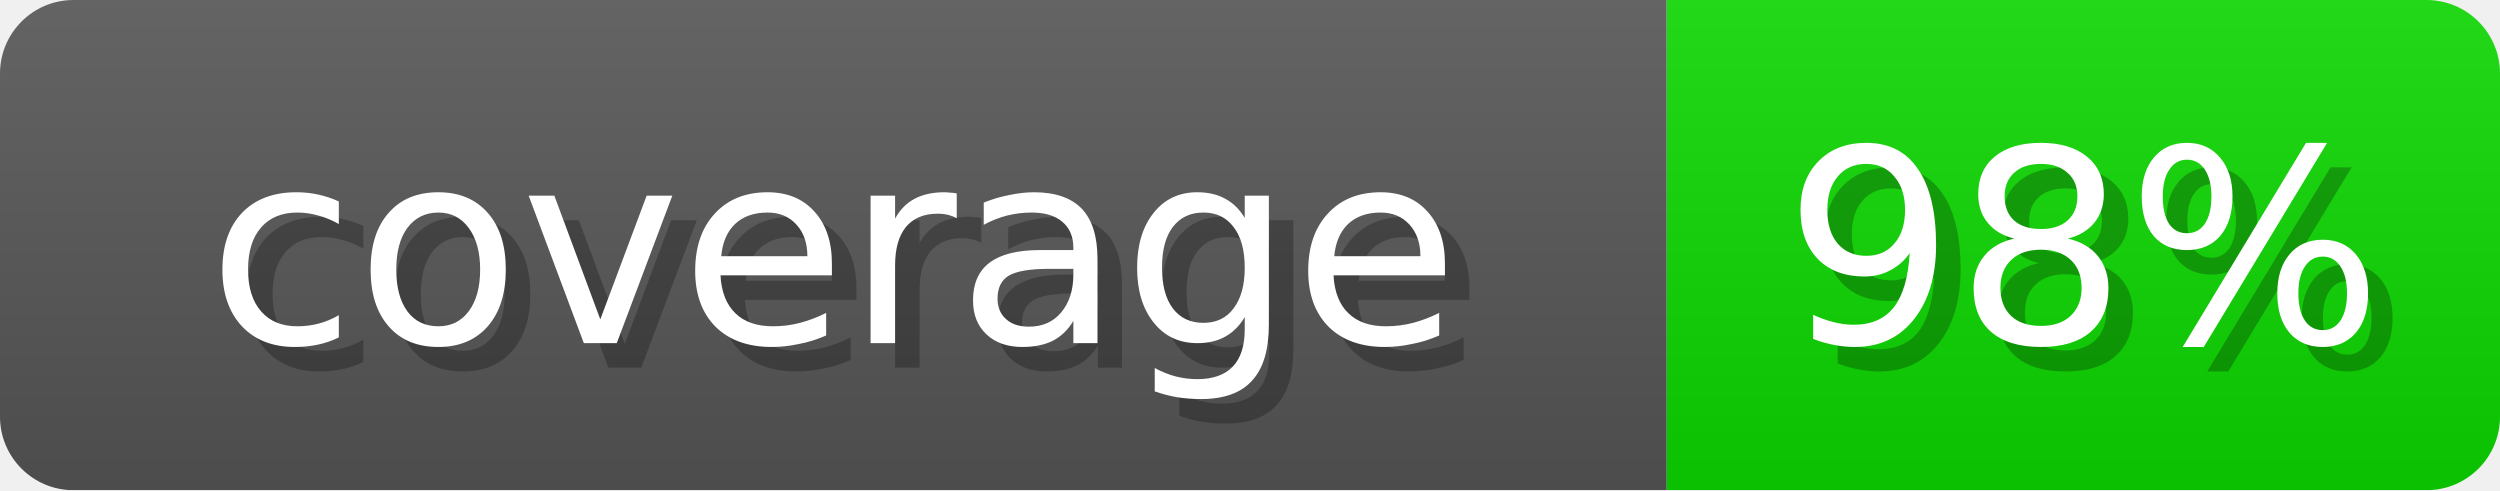
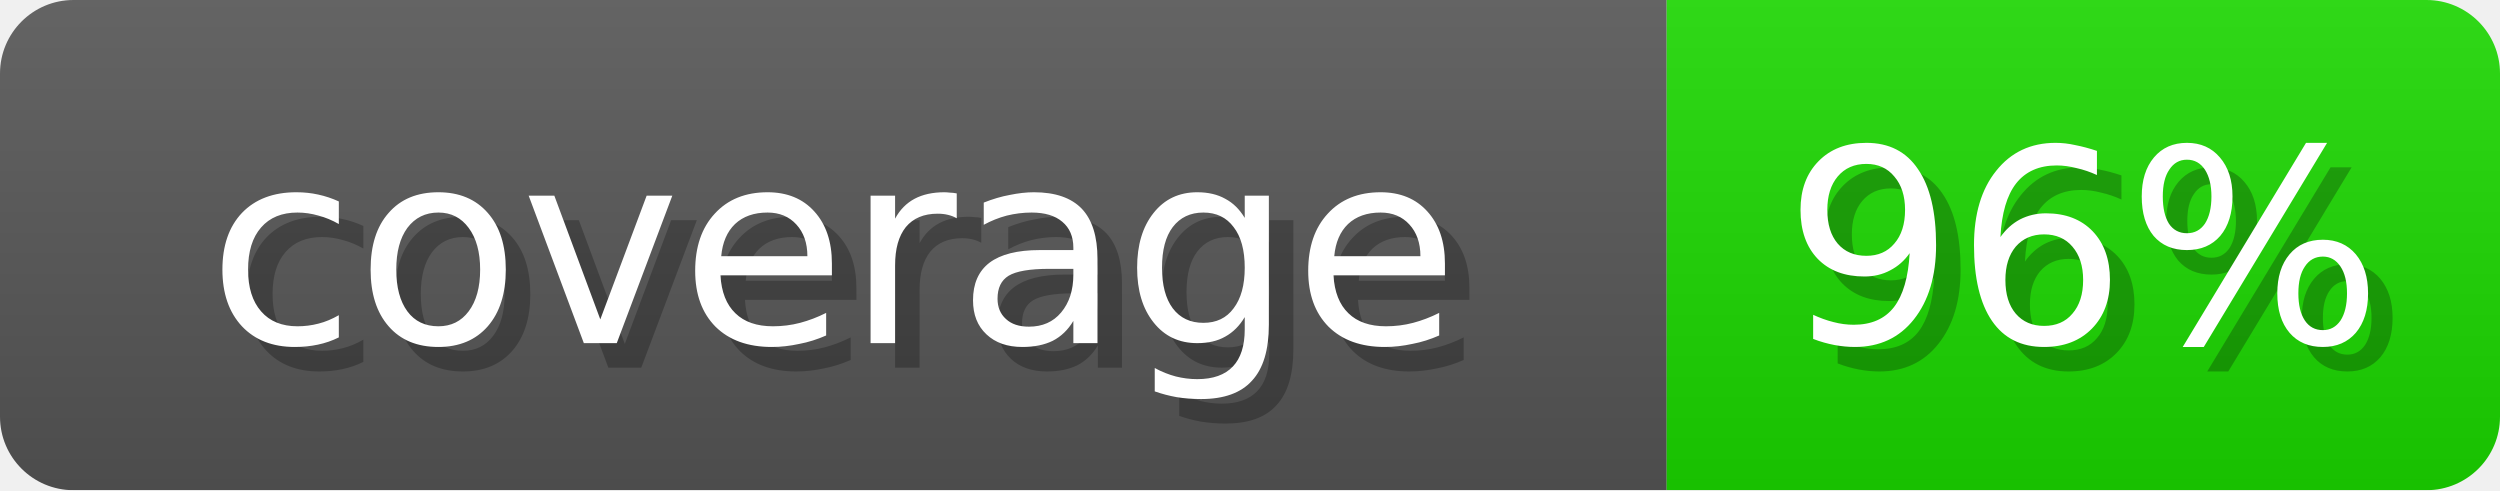
- <svg xmlns="http://www.w3.org/2000/svg" width="102" height="20" role="img" aria-label="coverage: 98%">
+ <svg xmlns="http://www.w3.org/2000/svg" width="102" height="20" role="img" aria-label="coverage: 96%">
  <linearGradient id="s" x2="0" y2="100%">
    <stop offset="0" stop-opacity=".1" stop-color="#EEE" />
    <stop offset="1" stop-opacity=".1" />
  </linearGradient>
  <mask id="m">
    <rect width="102" height="20" rx="3" fill="#fff" />
  </mask>
  <g mask="url(#m)">
    <rect width="68" height="20" fill="#555" />
-     <rect x="68" width="34" height="20" fill="#0CD600" />
+     <rect x="68" width="34" height="20" fill="#1BD600" />
    <rect width="102" height="20" fill="url(#s)" />
  </g>
  <g fill="#fff" text-anchor="middle" font-family="Verdana,DejaVu Sans,sans-serif" font-size="11">
    <text x="35" y="15" fill="#000" opacity="0.25">coverage</text>
    <text x="34" y="14">coverage</text>
-     <text x="86" y="15" fill="#000" opacity="0.25">98%</text>
-     <text x="85" y="14">98%</text>
+     <text x="86" y="15" fill="#000" opacity="0.25">96%</text>
+     <text x="85" y="14">96%</text>
  </g>
</svg>
